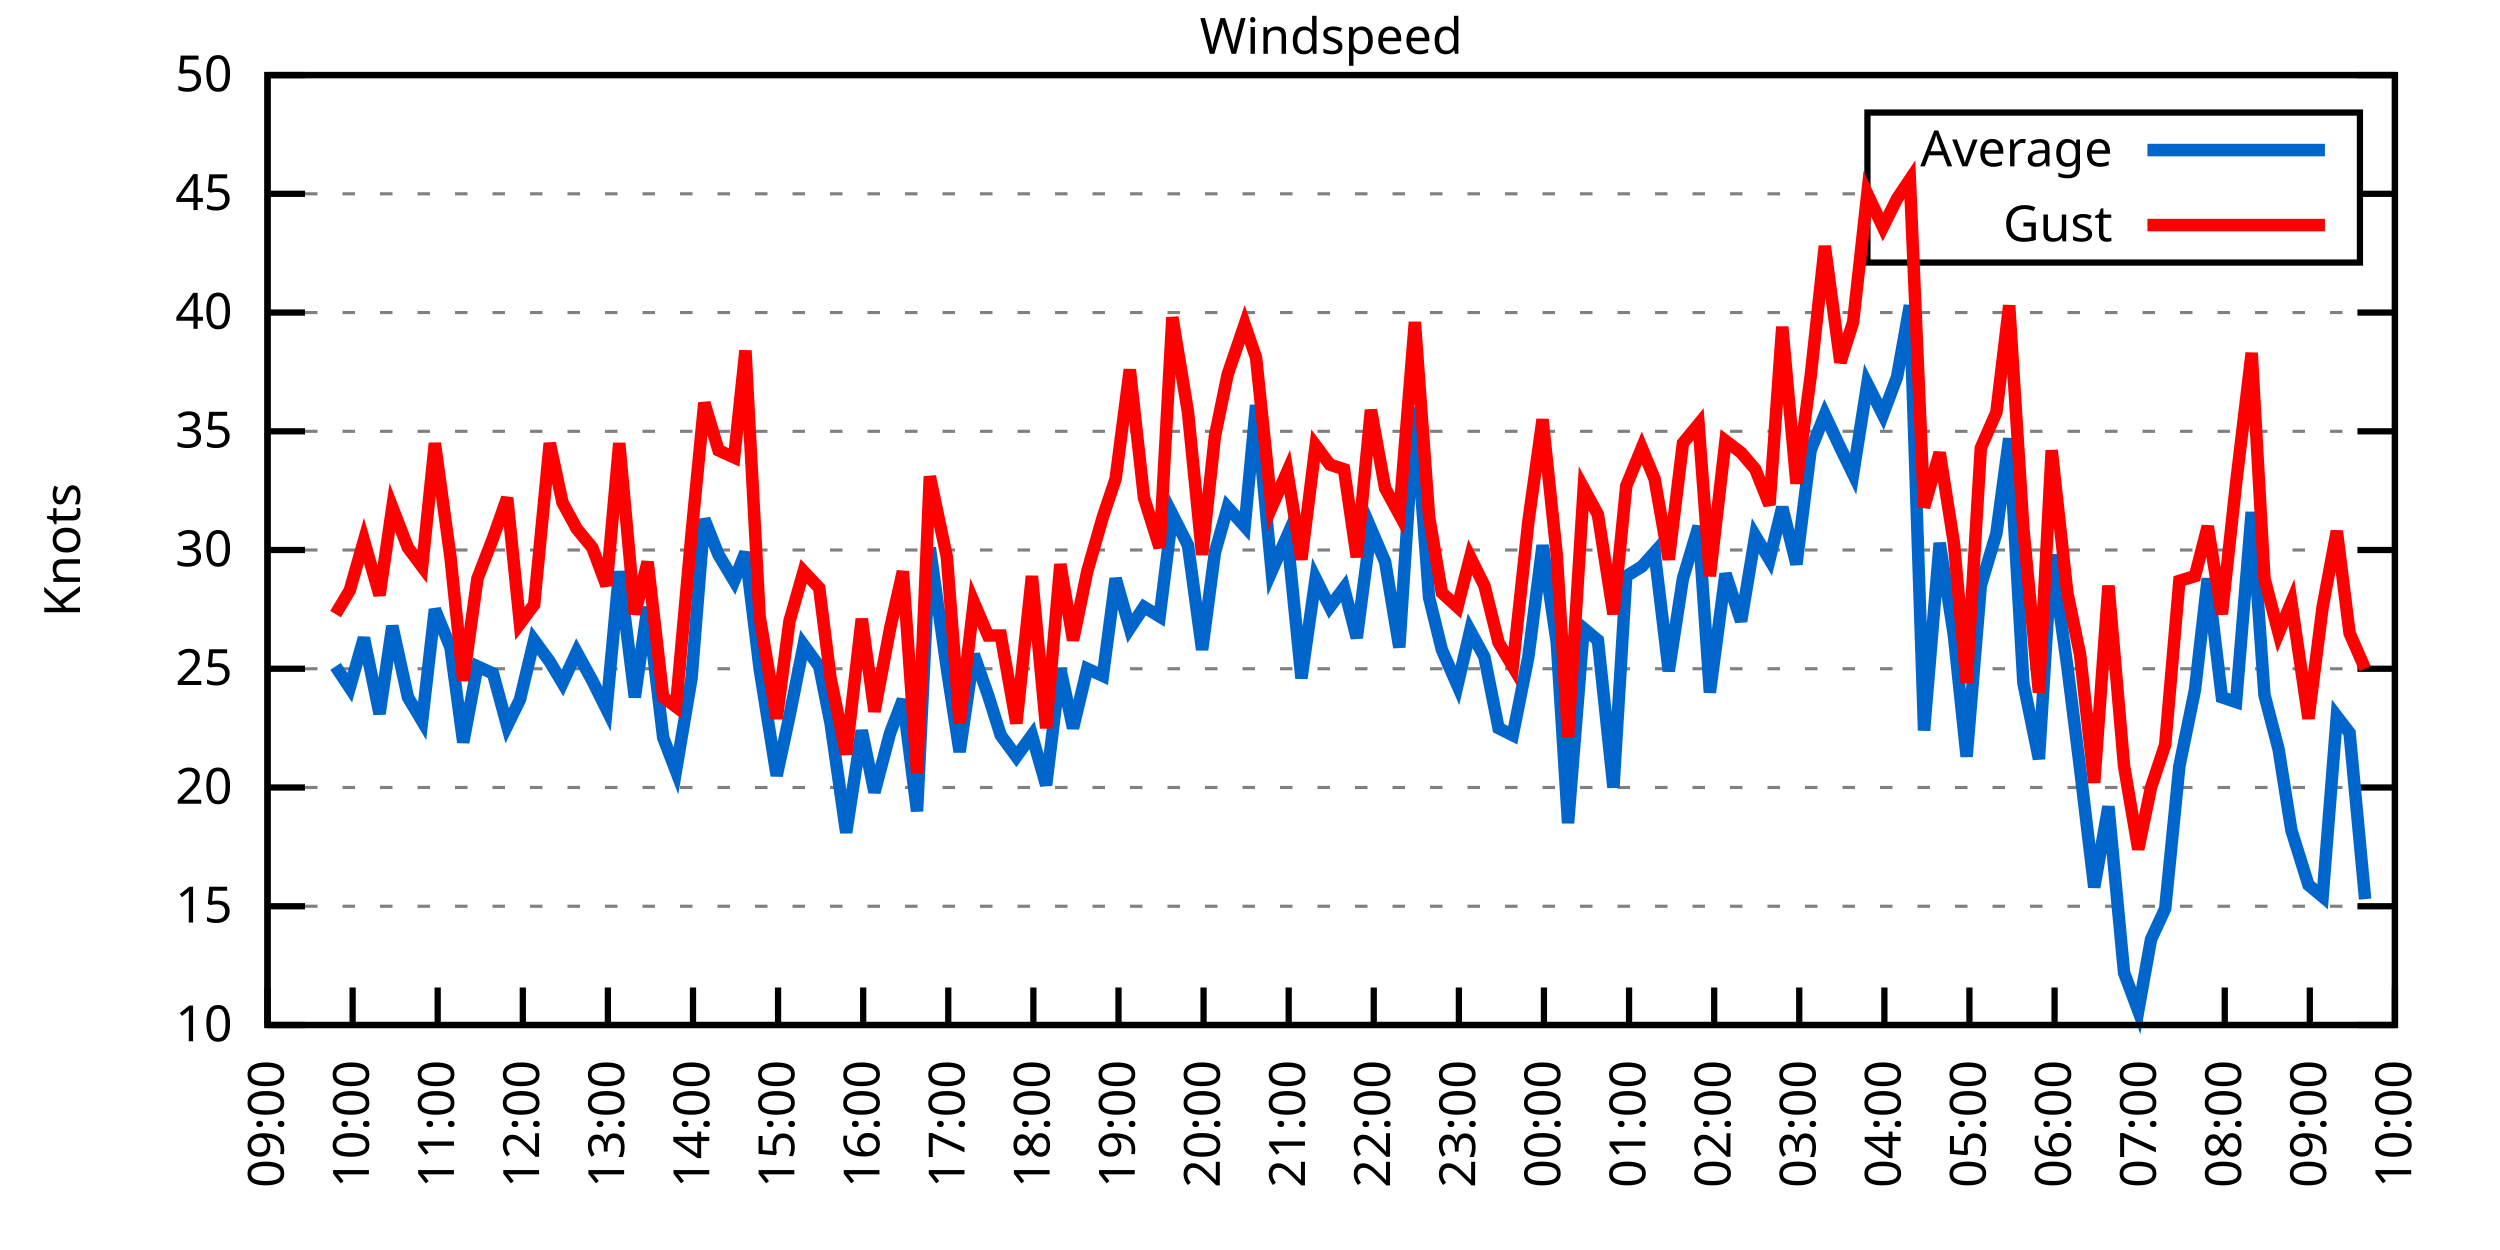
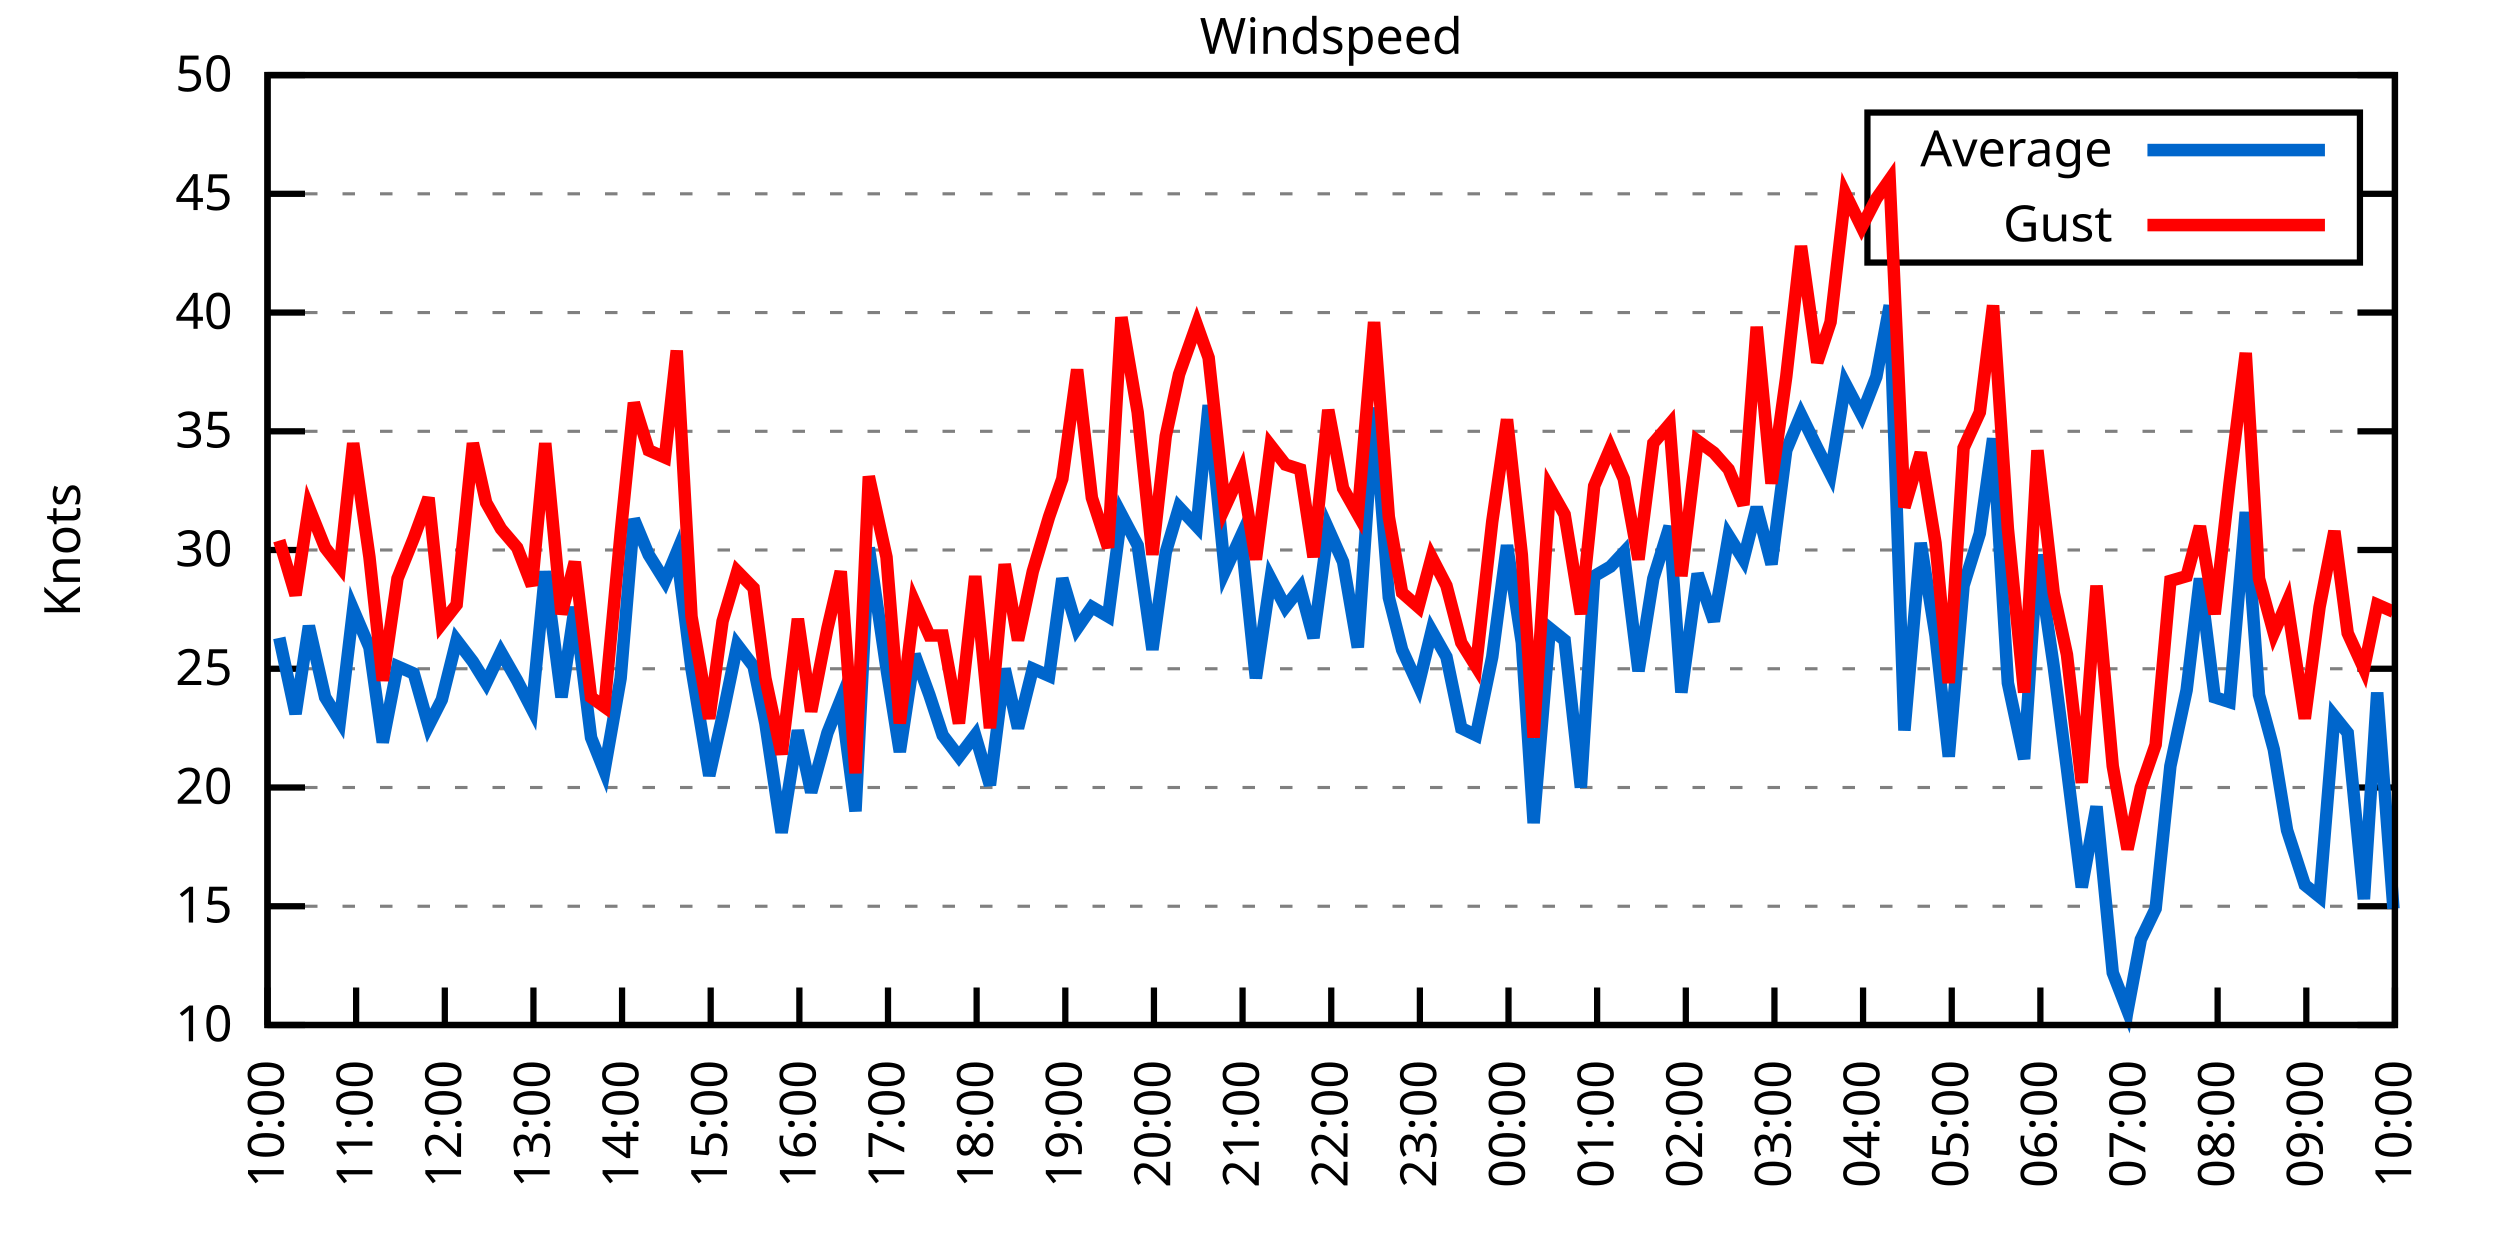
<svg xmlns="http://www.w3.org/2000/svg" xmlns:xlink="http://www.w3.org/1999/xlink" width="400" height="200" viewBox="0 0 400 200">
  <g id="gnuplot_canvas">
    <rect x="0" y="0" width="400" height="200" fill="none" />
    <defs>
      <circle id="gpDot" r="0.5" stroke-width="0.5" stroke="currentColor" />
      <path id="gpPt0" stroke-width="0.333" stroke="currentColor" d="M-1,0 h2 M0,-1 v2" />
      <path id="gpPt1" stroke-width="0.333" stroke="currentColor" d="M-1,-1 L1,1 M1,-1 L-1,1" />
      <path id="gpPt2" stroke-width="0.333" stroke="currentColor" d="M-1,0 L1,0 M0,-1 L0,1 M-1,-1 L1,1 M-1,1 L1,-1" />
      <rect id="gpPt3" stroke-width="0.333" stroke="currentColor" x="-1" y="-1" width="2" height="2" />
      <rect id="gpPt4" stroke-width="0.333" stroke="currentColor" fill="currentColor" x="-1" y="-1" width="2" height="2" />
      <circle id="gpPt5" stroke-width="0.333" stroke="currentColor" cx="0" cy="0" r="1" />
      <use xlink:href="#gpPt5" id="gpPt6" fill="currentColor" stroke="none" />
      <path id="gpPt7" stroke-width="0.333" stroke="currentColor" d="M0,-1.33 L-1.33,0.67 L1.33,0.67 z" />
      <use xlink:href="#gpPt7" id="gpPt8" fill="currentColor" stroke="none" />
      <use xlink:href="#gpPt7" id="gpPt9" stroke="currentColor" transform="rotate(180)" />
      <use xlink:href="#gpPt9" id="gpPt10" fill="currentColor" stroke="none" />
      <use xlink:href="#gpPt3" id="gpPt11" stroke="currentColor" transform="rotate(45)" />
      <use xlink:href="#gpPt11" id="gpPt12" fill="currentColor" stroke="none" />
      <path id="gpPt13" stroke-width="0.333" stroke="currentColor" d="M0,1.330 L1.265,0.411 L0.782,-1.067 L-0.782,-1.076 L-1.265,0.411 z" />
      <use xlink:href="#gpPt13" id="gpPt14" fill="currentColor" stroke="none" />
      <filter id="textbox" filterUnits="objectBoundingBox" x="0" y="0" height="1" width="1">
        <feFlood flood-color="white" flood-opacity="1" result="bgnd" />
        <feComposite in="SourceGraphic" in2="bgnd" operator="atop" />
      </filter>
      <filter id="greybox" filterUnits="objectBoundingBox" x="0" y="0" height="1" width="1">
        <feFlood flood-color="lightgrey" flood-opacity="1" result="grey" />
        <feComposite in="SourceGraphic" in2="grey" operator="atop" />
      </filter>
    </defs>
    <g fill="none" color="white" stroke="currentColor" stroke-width="1.00" stroke-linecap="butt" stroke-linejoin="miter">
</g>
    <g fill="none" color="black" stroke="currentColor" stroke-width="1.00" stroke-linecap="butt" stroke-linejoin="miter">
      <g stroke="none" shape-rendering="crispEdges">
        <polygon fill="rgb(255, 255, 255)" points="42.80,164.00 383.18,164.00 383.18,12.02 42.80,12.02 " />
      </g>
    </g>
    <g fill="none" color="black" stroke="currentColor" stroke-width="1.00" stroke-linecap="butt" stroke-linejoin="miter">
</g>
    <g fill="none" color="black" stroke="black" stroke-width="0.50" stroke-linecap="butt" stroke-linejoin="miter">
</g>
    <g fill="none" color="gray" stroke="currentColor" stroke-width="0.50" stroke-linecap="butt" stroke-linejoin="miter">
      <path stroke="gray" stroke-dasharray="2,4" class="gridline" d="M42.80,164.00 L383.19,164.00  " />
    </g>
    <g fill="none" color="gray" stroke="gray" stroke-width="1.00" stroke-linecap="butt" stroke-linejoin="miter">
</g>
    <g fill="none" color="black" stroke="currentColor" stroke-width="1.00" stroke-linecap="butt" stroke-linejoin="miter">
      <path stroke="black" d="M42.80,164.00 L48.80,164.00 M383.19,164.00 L377.19,164.00  " />
      <g transform="translate(37.20,166.60)" stroke="none" fill="black" font-family="Sans" font-size="8.00" text-anchor="end">
        <text>
          <tspan font-family="Sans"> 10</tspan>
        </text>
      </g>
    </g>
    <g fill="none" color="black" stroke="currentColor" stroke-width="1.00" stroke-linecap="butt" stroke-linejoin="miter">
</g>
    <g fill="none" color="black" stroke="black" stroke-width="0.50" stroke-linecap="butt" stroke-linejoin="miter">
</g>
    <g fill="none" color="gray" stroke="currentColor" stroke-width="0.50" stroke-linecap="butt" stroke-linejoin="miter">
      <path stroke="gray" stroke-dasharray="2,4" class="gridline" d="M42.80,145.00 L383.19,145.00  " />
    </g>
    <g fill="none" color="gray" stroke="gray" stroke-width="1.00" stroke-linecap="butt" stroke-linejoin="miter">
</g>
    <g fill="none" color="black" stroke="currentColor" stroke-width="1.00" stroke-linecap="butt" stroke-linejoin="miter">
      <path stroke="black" d="M42.80,145.00 L48.80,145.00 M383.19,145.00 L377.19,145.00  " />
      <g transform="translate(37.20,147.60)" stroke="none" fill="black" font-family="Sans" font-size="8.00" text-anchor="end">
        <text>
          <tspan font-family="Sans"> 15</tspan>
        </text>
      </g>
    </g>
    <g fill="none" color="black" stroke="currentColor" stroke-width="1.00" stroke-linecap="butt" stroke-linejoin="miter">
</g>
    <g fill="none" color="black" stroke="black" stroke-width="0.50" stroke-linecap="butt" stroke-linejoin="miter">
</g>
    <g fill="none" color="gray" stroke="currentColor" stroke-width="0.50" stroke-linecap="butt" stroke-linejoin="miter">
      <path stroke="gray" stroke-dasharray="2,4" class="gridline" d="M42.80,126.00 L383.19,126.00  " />
    </g>
    <g fill="none" color="gray" stroke="gray" stroke-width="1.00" stroke-linecap="butt" stroke-linejoin="miter">
</g>
    <g fill="none" color="black" stroke="currentColor" stroke-width="1.00" stroke-linecap="butt" stroke-linejoin="miter">
      <path stroke="black" d="M42.80,126.00 L48.80,126.00 M383.19,126.00 L377.19,126.00  " />
      <g transform="translate(37.20,128.60)" stroke="none" fill="black" font-family="Sans" font-size="8.00" text-anchor="end">
        <text>
          <tspan font-family="Sans"> 20</tspan>
        </text>
      </g>
    </g>
    <g fill="none" color="black" stroke="currentColor" stroke-width="1.00" stroke-linecap="butt" stroke-linejoin="miter">
</g>
    <g fill="none" color="black" stroke="black" stroke-width="0.50" stroke-linecap="butt" stroke-linejoin="miter">
</g>
    <g fill="none" color="gray" stroke="currentColor" stroke-width="0.50" stroke-linecap="butt" stroke-linejoin="miter">
      <path stroke="gray" stroke-dasharray="2,4" class="gridline" d="M42.80,107.00 L383.19,107.00  " />
    </g>
    <g fill="none" color="gray" stroke="gray" stroke-width="1.00" stroke-linecap="butt" stroke-linejoin="miter">
</g>
    <g fill="none" color="black" stroke="currentColor" stroke-width="1.00" stroke-linecap="butt" stroke-linejoin="miter">
      <path stroke="black" d="M42.80,107.00 L48.80,107.00 M383.19,107.00 L377.19,107.00  " />
      <g transform="translate(37.20,109.60)" stroke="none" fill="black" font-family="Sans" font-size="8.00" text-anchor="end">
        <text>
          <tspan font-family="Sans"> 25</tspan>
        </text>
      </g>
    </g>
    <g fill="none" color="black" stroke="currentColor" stroke-width="1.00" stroke-linecap="butt" stroke-linejoin="miter">
</g>
    <g fill="none" color="black" stroke="black" stroke-width="0.50" stroke-linecap="butt" stroke-linejoin="miter">
</g>
    <g fill="none" color="gray" stroke="currentColor" stroke-width="0.50" stroke-linecap="butt" stroke-linejoin="miter">
      <path stroke="gray" stroke-dasharray="2,4" class="gridline" d="M42.80,88.00 L383.19,88.00  " />
    </g>
    <g fill="none" color="gray" stroke="gray" stroke-width="1.00" stroke-linecap="butt" stroke-linejoin="miter">
</g>
    <g fill="none" color="black" stroke="currentColor" stroke-width="1.00" stroke-linecap="butt" stroke-linejoin="miter">
      <path stroke="black" d="M42.80,88.00 L48.80,88.00 M383.19,88.00 L377.19,88.00  " />
      <g transform="translate(37.20,90.60)" stroke="none" fill="black" font-family="Sans" font-size="8.00" text-anchor="end">
        <text>
          <tspan font-family="Sans"> 30</tspan>
        </text>
      </g>
    </g>
    <g fill="none" color="black" stroke="currentColor" stroke-width="1.00" stroke-linecap="butt" stroke-linejoin="miter">
</g>
    <g fill="none" color="black" stroke="black" stroke-width="0.50" stroke-linecap="butt" stroke-linejoin="miter">
</g>
    <g fill="none" color="gray" stroke="currentColor" stroke-width="0.50" stroke-linecap="butt" stroke-linejoin="miter">
      <path stroke="gray" stroke-dasharray="2,4" class="gridline" d="M42.80,69.01 L383.19,69.01  " />
    </g>
    <g fill="none" color="gray" stroke="gray" stroke-width="1.00" stroke-linecap="butt" stroke-linejoin="miter">
</g>
    <g fill="none" color="black" stroke="currentColor" stroke-width="1.00" stroke-linecap="butt" stroke-linejoin="miter">
      <path stroke="black" d="M42.80,69.01 L48.80,69.01 M383.19,69.01 L377.19,69.01  " />
      <g transform="translate(37.20,71.61)" stroke="none" fill="black" font-family="Sans" font-size="8.00" text-anchor="end">
        <text>
          <tspan font-family="Sans"> 35</tspan>
        </text>
      </g>
    </g>
    <g fill="none" color="black" stroke="currentColor" stroke-width="1.00" stroke-linecap="butt" stroke-linejoin="miter">
</g>
    <g fill="none" color="black" stroke="black" stroke-width="0.50" stroke-linecap="butt" stroke-linejoin="miter">
</g>
    <g fill="none" color="gray" stroke="currentColor" stroke-width="0.50" stroke-linecap="butt" stroke-linejoin="miter">
      <path stroke="gray" stroke-dasharray="2,4" class="gridline" d="M42.80,50.01 L383.19,50.01  " />
    </g>
    <g fill="none" color="gray" stroke="gray" stroke-width="1.00" stroke-linecap="butt" stroke-linejoin="miter">
</g>
    <g fill="none" color="black" stroke="currentColor" stroke-width="1.00" stroke-linecap="butt" stroke-linejoin="miter">
      <path stroke="black" d="M42.80,50.01 L48.80,50.01 M383.19,50.01 L377.19,50.01  " />
      <g transform="translate(37.20,52.61)" stroke="none" fill="black" font-family="Sans" font-size="8.00" text-anchor="end">
        <text>
          <tspan font-family="Sans"> 40</tspan>
        </text>
      </g>
    </g>
    <g fill="none" color="black" stroke="currentColor" stroke-width="1.00" stroke-linecap="butt" stroke-linejoin="miter">
</g>
    <g fill="none" color="black" stroke="black" stroke-width="0.50" stroke-linecap="butt" stroke-linejoin="miter">
</g>
    <g fill="none" color="gray" stroke="currentColor" stroke-width="0.50" stroke-linecap="butt" stroke-linejoin="miter">
      <path stroke="gray" stroke-dasharray="2,4" class="gridline" d="M42.80,31.01 L298.79,31.01 M377.59,31.01 L383.19,31.01  " />
    </g>
    <g fill="none" color="gray" stroke="gray" stroke-width="1.00" stroke-linecap="butt" stroke-linejoin="miter">
</g>
    <g fill="none" color="black" stroke="currentColor" stroke-width="1.00" stroke-linecap="butt" stroke-linejoin="miter">
      <path stroke="black" d="M42.80,31.01 L48.80,31.01 M383.19,31.01 L377.19,31.01  " />
      <g transform="translate(37.20,33.61)" stroke="none" fill="black" font-family="Sans" font-size="8.00" text-anchor="end">
        <text>
          <tspan font-family="Sans"> 45</tspan>
        </text>
      </g>
    </g>
    <g fill="none" color="black" stroke="currentColor" stroke-width="1.00" stroke-linecap="butt" stroke-linejoin="miter">
</g>
    <g fill="none" color="black" stroke="black" stroke-width="0.50" stroke-linecap="butt" stroke-linejoin="miter">
</g>
    <g fill="none" color="gray" stroke="currentColor" stroke-width="0.50" stroke-linecap="butt" stroke-linejoin="miter">
      <path stroke="gray" stroke-dasharray="2,4" class="gridline" d="M42.80,12.01 L383.19,12.01  " />
    </g>
    <g fill="none" color="gray" stroke="gray" stroke-width="1.00" stroke-linecap="butt" stroke-linejoin="miter">
</g>
    <g fill="none" color="black" stroke="currentColor" stroke-width="1.00" stroke-linecap="butt" stroke-linejoin="miter">
      <path stroke="black" d="M42.80,12.01 L48.80,12.01 M383.19,12.01 L377.19,12.01  " />
      <g transform="translate(37.20,14.61)" stroke="none" fill="black" font-family="Sans" font-size="8.00" text-anchor="end">
        <text>
          <tspan font-family="Sans"> 50</tspan>
        </text>
      </g>
    </g>
    <g fill="none" color="black" stroke="currentColor" stroke-width="1.00" stroke-linecap="butt" stroke-linejoin="miter">
      <path stroke="black" d="M42.80,164.00 L42.80,158.00  " />
      <g transform="translate(45.40,169.60) rotate(270.00)" stroke="none" fill="black" font-family="Sans" font-size="8.00" text-anchor="end">
        <text>
-           <tspan font-family="Sans">09:00</tspan>
-         </text>
-       </g>
-     </g>
-     <g fill="none" color="black" stroke="currentColor" stroke-width="1.00" stroke-linecap="butt" stroke-linejoin="miter">
-       <path stroke="black" d="M56.42,164.00 L56.42,158.00  " />
-       <g transform="translate(59.02,169.60) rotate(270.00)" stroke="none" fill="black" font-family="Sans" font-size="8.00" text-anchor="end">
-         <text>
          <tspan font-family="Sans">10:00</tspan>
        </text>
      </g>
    </g>
    <g fill="none" color="black" stroke="currentColor" stroke-width="1.00" stroke-linecap="butt" stroke-linejoin="miter">
-       <path stroke="black" d="M70.03,164.00 L70.03,158.00  " />
-       <g transform="translate(72.63,169.60) rotate(270.00)" stroke="none" fill="black" font-family="Sans" font-size="8.00" text-anchor="end">
+       <path stroke="black" d="M56.98,164.00 L56.98,158.00  " />
+       <g transform="translate(59.58,169.60) rotate(270.00)" stroke="none" fill="black" font-family="Sans" font-size="8.00" text-anchor="end">
        <text>
          <tspan font-family="Sans">11:00</tspan>
        </text>
      </g>
    </g>
    <g fill="none" color="black" stroke="currentColor" stroke-width="1.00" stroke-linecap="butt" stroke-linejoin="miter">
-       <path stroke="black" d="M83.65,164.00 L83.65,158.00  " />
-       <g transform="translate(86.25,169.60) rotate(270.00)" stroke="none" fill="black" font-family="Sans" font-size="8.00" text-anchor="end">
+       <path stroke="black" d="M71.17,164.00 L71.17,158.00  " />
+       <g transform="translate(73.77,169.60) rotate(270.00)" stroke="none" fill="black" font-family="Sans" font-size="8.00" text-anchor="end">
        <text>
          <tspan font-family="Sans">12:00</tspan>
        </text>
      </g>
    </g>
    <g fill="none" color="black" stroke="currentColor" stroke-width="1.00" stroke-linecap="butt" stroke-linejoin="miter">
-       <path stroke="black" d="M97.26,164.00 L97.26,158.00  " />
-       <g transform="translate(99.86,169.60) rotate(270.00)" stroke="none" fill="black" font-family="Sans" font-size="8.00" text-anchor="end">
+       <path stroke="black" d="M85.35,164.00 L85.35,158.00  " />
+       <g transform="translate(87.95,169.60) rotate(270.00)" stroke="none" fill="black" font-family="Sans" font-size="8.00" text-anchor="end">
        <text>
          <tspan font-family="Sans">13:00</tspan>
        </text>
      </g>
    </g>
    <g fill="none" color="black" stroke="currentColor" stroke-width="1.00" stroke-linecap="butt" stroke-linejoin="miter">
-       <path stroke="black" d="M110.88,164.00 L110.88,158.00  " />
-       <g transform="translate(113.48,169.60) rotate(270.00)" stroke="none" fill="black" font-family="Sans" font-size="8.00" text-anchor="end">
+       <path stroke="black" d="M99.53,164.00 L99.53,158.00  " />
+       <g transform="translate(102.13,169.60) rotate(270.00)" stroke="none" fill="black" font-family="Sans" font-size="8.00" text-anchor="end">
        <text>
          <tspan font-family="Sans">14:00</tspan>
        </text>
      </g>
    </g>
    <g fill="none" color="black" stroke="currentColor" stroke-width="1.00" stroke-linecap="butt" stroke-linejoin="miter">
-       <path stroke="black" d="M124.49,164.00 L124.49,158.00  " />
-       <g transform="translate(127.09,169.60) rotate(270.00)" stroke="none" fill="black" font-family="Sans" font-size="8.00" text-anchor="end">
+       <path stroke="black" d="M113.71,164.00 L113.71,158.00  " />
+       <g transform="translate(116.31,169.60) rotate(270.00)" stroke="none" fill="black" font-family="Sans" font-size="8.00" text-anchor="end">
        <text>
          <tspan font-family="Sans">15:00</tspan>
        </text>
      </g>
    </g>
    <g fill="none" color="black" stroke="currentColor" stroke-width="1.00" stroke-linecap="butt" stroke-linejoin="miter">
-       <path stroke="black" d="M138.11,164.00 L138.11,158.00  " />
-       <g transform="translate(140.71,169.60) rotate(270.00)" stroke="none" fill="black" font-family="Sans" font-size="8.00" text-anchor="end">
+       <path stroke="black" d="M127.90,164.00 L127.90,158.00  " />
+       <g transform="translate(130.50,169.60) rotate(270.00)" stroke="none" fill="black" font-family="Sans" font-size="8.00" text-anchor="end">
        <text>
          <tspan font-family="Sans">16:00</tspan>
        </text>
      </g>
    </g>
    <g fill="none" color="black" stroke="currentColor" stroke-width="1.00" stroke-linecap="butt" stroke-linejoin="miter">
-       <path stroke="black" d="M151.72,164.00 L151.72,158.00  " />
-       <g transform="translate(154.32,169.60) rotate(270.00)" stroke="none" fill="black" font-family="Sans" font-size="8.00" text-anchor="end">
+       <path stroke="black" d="M142.08,164.00 L142.08,158.00  " />
+       <g transform="translate(144.68,169.60) rotate(270.00)" stroke="none" fill="black" font-family="Sans" font-size="8.00" text-anchor="end">
        <text>
          <tspan font-family="Sans">17:00</tspan>
        </text>
      </g>
    </g>
    <g fill="none" color="black" stroke="currentColor" stroke-width="1.00" stroke-linecap="butt" stroke-linejoin="miter">
-       <path stroke="black" d="M165.34,164.00 L165.34,158.00  " />
-       <g transform="translate(167.94,169.60) rotate(270.00)" stroke="none" fill="black" font-family="Sans" font-size="8.00" text-anchor="end">
+       <path stroke="black" d="M156.26,164.00 L156.26,158.00  " />
+       <g transform="translate(158.86,169.60) rotate(270.00)" stroke="none" fill="black" font-family="Sans" font-size="8.00" text-anchor="end">
        <text>
          <tspan font-family="Sans">18:00</tspan>
        </text>
      </g>
    </g>
    <g fill="none" color="black" stroke="currentColor" stroke-width="1.00" stroke-linecap="butt" stroke-linejoin="miter">
-       <path stroke="black" d="M178.96,164.00 L178.96,158.00  " />
-       <g transform="translate(181.56,169.60) rotate(270.00)" stroke="none" fill="black" font-family="Sans" font-size="8.00" text-anchor="end">
+       <path stroke="black" d="M170.45,164.00 L170.45,158.00  " />
+       <g transform="translate(173.05,169.60) rotate(270.00)" stroke="none" fill="black" font-family="Sans" font-size="8.00" text-anchor="end">
        <text>
          <tspan font-family="Sans">19:00</tspan>
        </text>
      </g>
    </g>
    <g fill="none" color="black" stroke="currentColor" stroke-width="1.00" stroke-linecap="butt" stroke-linejoin="miter">
-       <path stroke="black" d="M192.57,164.00 L192.57,158.00  " />
-       <g transform="translate(195.17,169.60) rotate(270.00)" stroke="none" fill="black" font-family="Sans" font-size="8.00" text-anchor="end">
+       <path stroke="black" d="M184.63,164.00 L184.63,158.00  " />
+       <g transform="translate(187.23,169.60) rotate(270.00)" stroke="none" fill="black" font-family="Sans" font-size="8.00" text-anchor="end">
        <text>
          <tspan font-family="Sans">20:00</tspan>
        </text>
      </g>
    </g>
    <g fill="none" color="black" stroke="currentColor" stroke-width="1.00" stroke-linecap="butt" stroke-linejoin="miter">
-       <path stroke="black" d="M206.19,164.00 L206.19,158.00  " />
-       <g transform="translate(208.79,169.60) rotate(270.00)" stroke="none" fill="black" font-family="Sans" font-size="8.00" text-anchor="end">
+       <path stroke="black" d="M198.81,164.00 L198.81,158.00  " />
+       <g transform="translate(201.41,169.60) rotate(270.00)" stroke="none" fill="black" font-family="Sans" font-size="8.00" text-anchor="end">
        <text>
          <tspan font-family="Sans">21:00</tspan>
        </text>
      </g>
    </g>
    <g fill="none" color="black" stroke="currentColor" stroke-width="1.00" stroke-linecap="butt" stroke-linejoin="miter">
-       <path stroke="black" d="M219.80,164.00 L219.80,158.00  " />
-       <g transform="translate(222.40,169.60) rotate(270.00)" stroke="none" fill="black" font-family="Sans" font-size="8.00" text-anchor="end">
+       <path stroke="black" d="M213.00,164.00 L213.00,158.00  " />
+       <g transform="translate(215.60,169.60) rotate(270.00)" stroke="none" fill="black" font-family="Sans" font-size="8.00" text-anchor="end">
        <text>
          <tspan font-family="Sans">22:00</tspan>
        </text>
      </g>
    </g>
    <g fill="none" color="black" stroke="currentColor" stroke-width="1.00" stroke-linecap="butt" stroke-linejoin="miter">
-       <path stroke="black" d="M233.42,164.00 L233.42,158.00  " />
-       <g transform="translate(236.02,169.60) rotate(270.00)" stroke="none" fill="black" font-family="Sans" font-size="8.00" text-anchor="end">
+       <path stroke="black" d="M227.18,164.00 L227.18,158.00  " />
+       <g transform="translate(229.78,169.60) rotate(270.00)" stroke="none" fill="black" font-family="Sans" font-size="8.00" text-anchor="end">
        <text>
          <tspan font-family="Sans">23:00</tspan>
        </text>
      </g>
    </g>
    <g fill="none" color="black" stroke="currentColor" stroke-width="1.00" stroke-linecap="butt" stroke-linejoin="miter">
-       <path stroke="black" d="M247.03,164.00 L247.03,158.00  " />
-       <g transform="translate(249.63,169.60) rotate(270.00)" stroke="none" fill="black" font-family="Sans" font-size="8.00" text-anchor="end">
+       <path stroke="black" d="M241.36,164.00 L241.36,158.00  " />
+       <g transform="translate(243.96,169.60) rotate(270.00)" stroke="none" fill="black" font-family="Sans" font-size="8.00" text-anchor="end">
        <text>
          <tspan font-family="Sans">00:00</tspan>
        </text>
      </g>
    </g>
    <g fill="none" color="black" stroke="currentColor" stroke-width="1.00" stroke-linecap="butt" stroke-linejoin="miter">
-       <path stroke="black" d="M260.65,164.00 L260.65,158.00  " />
-       <g transform="translate(263.25,169.60) rotate(270.00)" stroke="none" fill="black" font-family="Sans" font-size="8.00" text-anchor="end">
+       <path stroke="black" d="M255.54,164.00 L255.54,158.00  " />
+       <g transform="translate(258.14,169.60) rotate(270.00)" stroke="none" fill="black" font-family="Sans" font-size="8.00" text-anchor="end">
        <text>
          <tspan font-family="Sans">01:00</tspan>
        </text>
      </g>
    </g>
    <g fill="none" color="black" stroke="currentColor" stroke-width="1.00" stroke-linecap="butt" stroke-linejoin="miter">
-       <path stroke="black" d="M274.27,164.00 L274.27,158.00  " />
-       <g transform="translate(276.87,169.60) rotate(270.00)" stroke="none" fill="black" font-family="Sans" font-size="8.00" text-anchor="end">
+       <path stroke="black" d="M269.73,164.00 L269.73,158.00  " />
+       <g transform="translate(272.33,169.60) rotate(270.00)" stroke="none" fill="black" font-family="Sans" font-size="8.00" text-anchor="end">
        <text>
          <tspan font-family="Sans">02:00</tspan>
        </text>
      </g>
    </g>
    <g fill="none" color="black" stroke="currentColor" stroke-width="1.00" stroke-linecap="butt" stroke-linejoin="miter">
-       <path stroke="black" d="M287.88,164.00 L287.88,158.00  " />
-       <g transform="translate(290.48,169.60) rotate(270.00)" stroke="none" fill="black" font-family="Sans" font-size="8.00" text-anchor="end">
+       <path stroke="black" d="M283.91,164.00 L283.91,158.00  " />
+       <g transform="translate(286.51,169.60) rotate(270.00)" stroke="none" fill="black" font-family="Sans" font-size="8.00" text-anchor="end">
        <text>
          <tspan font-family="Sans">03:00</tspan>
        </text>
      </g>
    </g>
    <g fill="none" color="black" stroke="currentColor" stroke-width="1.00" stroke-linecap="butt" stroke-linejoin="miter">
-       <path stroke="black" d="M301.50,164.00 L301.50,158.00  " />
-       <g transform="translate(304.10,169.60) rotate(270.00)" stroke="none" fill="black" font-family="Sans" font-size="8.00" text-anchor="end">
+       <path stroke="black" d="M298.09,164.00 L298.09,158.00  " />
+       <g transform="translate(300.69,169.60) rotate(270.00)" stroke="none" fill="black" font-family="Sans" font-size="8.00" text-anchor="end">
        <text>
          <tspan font-family="Sans">04:00</tspan>
        </text>
      </g>
    </g>
    <g fill="none" color="black" stroke="currentColor" stroke-width="1.00" stroke-linecap="butt" stroke-linejoin="miter">
-       <path stroke="black" d="M315.11,164.00 L315.11,158.00  " />
-       <g transform="translate(317.71,169.60) rotate(270.00)" stroke="none" fill="black" font-family="Sans" font-size="8.00" text-anchor="end">
+       <path stroke="black" d="M312.28,164.00 L312.28,158.00  " />
+       <g transform="translate(314.88,169.60) rotate(270.00)" stroke="none" fill="black" font-family="Sans" font-size="8.00" text-anchor="end">
        <text>
          <tspan font-family="Sans">05:00</tspan>
        </text>
      </g>
    </g>
    <g fill="none" color="black" stroke="currentColor" stroke-width="1.00" stroke-linecap="butt" stroke-linejoin="miter">
-       <path stroke="black" d="M328.73,164.00 L328.73,158.00  " />
-       <g transform="translate(331.33,169.60) rotate(270.00)" stroke="none" fill="black" font-family="Sans" font-size="8.00" text-anchor="end">
+       <path stroke="black" d="M326.46,164.00 L326.46,158.00  " />
+       <g transform="translate(329.06,169.60) rotate(270.00)" stroke="none" fill="black" font-family="Sans" font-size="8.00" text-anchor="end">
        <text>
          <tspan font-family="Sans">06:00</tspan>
        </text>
      </g>
    </g>
    <g fill="none" color="black" stroke="currentColor" stroke-width="1.00" stroke-linecap="butt" stroke-linejoin="miter">
-       <path stroke="black" d="M342.34,164.00 L342.34,158.00  " />
-       <g transform="translate(344.94,169.60) rotate(270.00)" stroke="none" fill="black" font-family="Sans" font-size="8.00" text-anchor="end">
+       <path stroke="black" d="M340.64,164.00 L340.64,158.00  " />
+       <g transform="translate(343.24,169.60) rotate(270.00)" stroke="none" fill="black" font-family="Sans" font-size="8.00" text-anchor="end">
        <text>
          <tspan font-family="Sans">07:00</tspan>
        </text>
      </g>
    </g>
    <g fill="none" color="black" stroke="currentColor" stroke-width="1.00" stroke-linecap="butt" stroke-linejoin="miter">
-       <path stroke="black" d="M355.96,164.00 L355.96,158.00  " />
-       <g transform="translate(358.56,169.60) rotate(270.00)" stroke="none" fill="black" font-family="Sans" font-size="8.00" text-anchor="end">
+       <path stroke="black" d="M354.82,164.00 L354.82,158.00  " />
+       <g transform="translate(357.42,169.60) rotate(270.00)" stroke="none" fill="black" font-family="Sans" font-size="8.00" text-anchor="end">
        <text>
          <tspan font-family="Sans">08:00</tspan>
        </text>
      </g>
    </g>
    <g fill="none" color="black" stroke="currentColor" stroke-width="1.00" stroke-linecap="butt" stroke-linejoin="miter">
-       <path stroke="black" d="M369.57,164.00 L369.57,158.00  " />
-       <g transform="translate(372.17,169.60) rotate(270.00)" stroke="none" fill="black" font-family="Sans" font-size="8.00" text-anchor="end">
+       <path stroke="black" d="M369.01,164.00 L369.01,158.00  " />
+       <g transform="translate(371.61,169.60) rotate(270.00)" stroke="none" fill="black" font-family="Sans" font-size="8.00" text-anchor="end">
        <text>
          <tspan font-family="Sans">09:00</tspan>
        </text>
      </g>
    </g>
    <g fill="none" color="black" stroke="currentColor" stroke-width="1.00" stroke-linecap="butt" stroke-linejoin="miter">
      <path stroke="black" d="M383.19,164.00 L383.19,158.00  " />
      <g transform="translate(385.79,169.60) rotate(270.00)" stroke="none" fill="black" font-family="Sans" font-size="8.00" text-anchor="end">
        <text>
          <tspan font-family="Sans">10:00</tspan>
        </text>
      </g>
    </g>
    <g fill="none" color="black" stroke="currentColor" stroke-width="1.00" stroke-linecap="butt" stroke-linejoin="miter">
</g>
    <g fill="none" color="black" stroke="currentColor" stroke-width="1.00" stroke-linecap="butt" stroke-linejoin="miter">
      <path stroke="black" d="M42.80,12.01 L42.80,164.00 L383.19,164.00 L383.19,12.01 L42.80,12.01 Z  " />
    </g>
    <g fill="none" color="black" stroke="currentColor" stroke-width="1.00" stroke-linecap="butt" stroke-linejoin="miter">
</g>
    <g fill="none" color="black" stroke="currentColor" stroke-width="1.00" stroke-linecap="butt" stroke-linejoin="miter">
      <path stroke="black" d="M298.79,42.01 L298.79,18.01 L377.59,18.01 L377.59,42.01 L298.79,42.01 Z  " />
    </g>
    <g id="Windspeed_plot_1">
      <g fill="none" color="white" stroke="black" stroke-width="2.00" stroke-linecap="butt" stroke-linejoin="miter">
</g>
      <g fill="none" color="black" stroke="currentColor" stroke-width="2.00" stroke-linecap="butt" stroke-linejoin="miter">
        <g transform="translate(337.99,26.61)" stroke="none" fill="black" font-family="Sans" font-size="8.00" text-anchor="end">
          <text>
            <tspan font-family="Sans">Average</tspan>
          </text>
        </g>
      </g>
      <g fill="none" color="black" stroke="currentColor" stroke-width="2.00" stroke-linecap="butt" stroke-linejoin="miter">
-         <path stroke="rgb(  0, 102, 204)" d="M343.59,24.01 L371.99,24.01 M53.69,106.62 L55.96,110.04 L58.23,102.06 L60.73,114.22 L62.77,100.16 L65.27,111.56   L67.54,115.36 L69.58,97.50 L72.07,103.58 L74.12,118.78 L76.39,106.62 L78.88,107.76 L81.15,116.12 L83.19,111.94   L85.46,102.44 L87.96,105.86 L90.00,109.28 L92.27,104.34 L94.77,108.90 L97.04,113.46 L99.08,91.42 L101.57,111.56   L103.62,97.12 L106.11,118.02 L108.15,123.34 L110.65,108.52 L112.69,83.07 L114.96,88.76 L117.46,92.94 L119.27,88.38   L121.54,107.00 L124.27,124.10 L126.31,114.60 L128.58,103.20 L131.07,106.62 L132.89,115.74 L135.39,133.22 L137.88,116.88   L139.92,126.76 L142.42,117.26 L144.46,111.94 L146.73,129.80 L148.77,87.63 L151.50,107.00 L153.54,120.30 L155.81,104.72   L158.08,111.18 L160.12,117.64 L162.62,121.06 L165.11,117.64 L167.38,125.62 L169.65,107.00 L171.69,116.50 L173.96,107.00   L176.46,108.14 L178.50,92.56 L180.77,100.54 L183.04,97.12 L185.54,98.64 L187.58,82.31 L190.08,87.25 L192.34,103.96   L194.39,88.38 L196.43,81.17 L199.15,84.21 L200.97,64.83 L203.46,91.42 L205.96,85.73 L208.23,108.52 L210.50,92.56   L212.77,97.12 L215.04,94.08 L217.08,102.06 L219.35,84.59 L221.62,89.90 L223.89,103.58 L226.38,65.21 L228.65,95.60   L230.70,103.96 L233.19,109.66 L235.23,100.92 L237.50,105.10 L239.77,116.50 L242.04,117.64 L244.54,105.10 L246.81,87.25   L249.08,102.82 L250.89,131.70 L253.39,100.54 L255.66,102.44 L258.15,126.00 L260.20,92.18 L262.69,90.66 L264.73,88.38   L267.00,107.38 L269.27,92.56 L271.77,84.21 L273.58,110.80 L276.08,91.80 L278.58,99.40 L280.85,85.73 L283.12,89.52   L285.16,81.17 L287.43,90.28 L289.70,72.05 L291.97,66.35 L294.46,71.67 L296.50,75.85 L298.77,61.41 L301.27,66.35   L303.54,60.27 L305.58,48.87 L307.85,116.88 L310.35,86.87 L312.62,101.68 L314.66,121.06 L316.93,93.70 L319.42,85.35   L321.47,70.15 L323.74,109.28 L326.23,121.44 L328.27,88.76 L330.77,106.62 L332.81,122.96 L335.08,141.96 L337.35,129.04   L339.85,155.64 L342.12,161.72 L344.16,150.32 L346.43,145.38 L348.70,122.58 L351.19,110.42 L353.24,92.56 L355.50,111.56   L357.77,112.32 L360.27,81.93 L362.31,111.18 L364.58,119.92 L366.62,132.84 L369.35,141.58 L371.62,143.48 L373.89,114.60   L375.93,117.26 L378.42,143.86  " />
+         <path stroke="rgb(  0, 102, 204)" d="M343.59,24.01 L371.99,24.01 M44.69,102.06 L47.29,114.22 L49.42,100.16 L52.02,111.56 L54.38,115.36 L56.51,97.50   L59.11,103.58 L61.24,118.78 L63.60,106.62 L66.20,107.76 L68.57,116.12 L70.69,111.94 L73.06,102.44 L75.66,105.86   L77.78,109.28 L80.15,104.34 L82.75,108.90 L85.11,113.46 L87.24,91.42 L89.84,111.56 L91.97,97.12 L94.57,118.02   L96.70,123.34 L99.30,108.52 L101.42,83.07 L103.79,88.76 L106.39,92.94 L108.28,88.38 L110.64,107.00 L113.48,124.10   L115.61,114.60 L117.97,103.20 L120.57,106.62 L122.46,115.74 L125.06,133.22 L127.66,116.88 L129.79,126.76 L132.39,117.26   L134.52,111.94 L136.88,129.80 L139.01,87.63 L141.84,107.00 L143.97,120.30 L146.34,104.72 L148.70,111.18 L150.83,117.64   L153.43,121.06 L156.03,117.64 L158.39,125.62 L160.75,107.00 L162.88,116.50 L165.25,107.00 L167.85,108.14 L169.97,92.56   L172.34,100.54 L174.70,97.12 L177.30,98.64 L179.43,82.31 L182.03,87.25 L184.39,103.96 L186.52,88.38 L188.65,81.17   L191.48,84.21 L193.38,64.83 L195.98,91.42 L198.58,85.73 L200.94,108.52 L203.30,92.56 L205.67,97.12 L208.03,94.08   L210.16,102.06 L212.52,84.59 L214.89,89.90 L217.25,103.58 L219.85,65.21 L222.21,95.60 L224.34,103.96 L226.94,109.66   L229.07,100.92 L231.43,105.10 L233.80,116.50 L236.16,117.64 L238.76,105.10 L241.12,87.25 L243.49,102.82 L245.38,131.70   L247.98,100.54 L250.34,102.44 L252.94,126.00 L255.07,92.18 L257.67,90.66 L259.80,88.38 L262.16,107.38 L264.53,92.56   L267.13,84.21 L269.02,110.80 L271.62,91.80 L274.22,99.40 L276.58,85.73 L278.95,89.52 L281.07,81.17 L283.44,90.28   L285.80,72.05 L288.16,66.35 L290.76,71.67 L292.89,75.85 L295.26,61.41 L297.86,66.35 L300.22,60.27 L302.35,48.87   L304.71,116.88 L307.31,86.87 L309.68,101.68 L311.80,121.06 L314.17,93.70 L316.77,85.35 L318.89,70.15 L321.26,109.28   L323.86,121.44 L325.99,88.76 L328.59,106.62 L330.71,122.96 L333.08,141.96 L335.44,129.04 L338.04,155.64 L340.40,161.72   L342.53,150.32 L344.90,145.38 L347.26,122.58 L349.86,110.42 L351.99,92.56 L354.35,111.56 L356.72,112.32 L359.32,81.93   L361.44,111.18 L363.81,119.92 L365.93,132.84 L368.77,141.58 L371.13,143.48 L373.50,114.60 L375.63,117.26 L378.23,143.86   L380.35,110.80 L382.95,145.38  " />
      </g>
    </g>
    <g id="Windspeed_plot_2">
      <g fill="none" color="black" stroke="currentColor" stroke-width="2.00" stroke-linecap="butt" stroke-linejoin="miter">
        <g transform="translate(337.99,38.61)" stroke="none" fill="black" font-family="Sans" font-size="8.00" text-anchor="end">
          <text>
            <tspan font-family="Sans">Gust</tspan>
          </text>
        </g>
      </g>
      <g fill="none" color="black" stroke="currentColor" stroke-width="2.00" stroke-linecap="butt" stroke-linejoin="miter">
-         <path stroke="rgb(255,   0,   0)" d="M343.59,36.01 L371.99,36.01 M53.69,98.26 L55.96,94.46 L58.23,86.49 L60.73,95.22 L62.77,81.17 L65.27,87.63   L67.54,90.66 L69.58,70.91 L72.07,89.14 L74.12,108.90 L76.39,92.56 L78.88,86.11 L81.15,79.65 L83.19,99.78   L85.46,96.74 L87.96,70.91 L90.00,80.41 L92.27,84.59 L94.77,87.63 L97.04,93.70 L99.08,70.91 L101.57,98.26   L103.62,89.90 L106.11,111.56 L108.15,113.08 L110.65,85.35 L112.69,64.45 L114.96,72.05 L117.46,73.19 L119.27,56.09   L121.54,98.64 L124.27,114.98 L126.31,99.40 L128.58,91.42 L131.07,94.08 L132.89,108.52 L135.39,120.68 L137.88,99.02   L139.92,113.84 L142.42,100.54 L144.46,91.42 L146.73,123.72 L148.77,76.23 L151.50,89.14 L153.54,115.74 L155.81,96.36   L158.08,101.68 L160.12,101.68 L162.62,115.74 L165.11,92.18 L167.38,116.50 L169.65,90.28 L171.69,102.44 L173.96,91.42   L176.46,82.69 L178.50,76.61 L180.77,59.13 L183.04,79.65 L185.54,87.63 L187.58,50.77 L190.08,65.97 L192.34,88.76   L194.39,69.77 L196.43,59.89 L199.15,51.91 L200.97,57.23 L203.46,81.17 L205.96,75.47 L208.23,89.52 L210.50,71.29   L212.77,74.33 L215.04,75.09 L217.08,89.14 L219.35,65.59 L221.62,78.13 L223.89,82.31 L226.38,51.53 L228.65,82.69   L230.70,94.84 L233.19,97.12 L235.23,89.14 L237.50,93.70 L239.77,102.82 L242.04,106.62 L244.54,83.45 L246.81,67.11   L249.08,88.76 L250.89,118.02 L253.39,78.13 L255.66,82.31 L258.15,98.26 L260.20,77.75 L262.69,71.67 L264.73,76.61   L267.00,89.52 L269.27,70.91 L271.77,67.87 L273.58,92.18 L276.08,70.53 L278.58,72.43 L280.85,75.09 L283.12,80.79   L285.16,52.29 L287.43,77.37 L289.70,60.27 L291.97,39.37 L294.46,57.99 L296.50,51.53 L298.77,31.01 L301.27,36.33   L303.54,31.77 L305.58,28.73 L307.85,81.17 L310.35,72.43 L312.62,86.87 L314.66,109.28 L316.93,71.67 L319.42,65.97   L321.47,48.87 L323.74,84.59 L326.23,110.80 L328.27,72.05 L330.77,94.84 L332.81,104.72 L335.08,125.24 L337.35,93.70   L339.85,122.58 L342.12,135.88 L344.16,126.00 L346.43,119.16 L348.70,92.94 L351.19,92.18 L353.24,84.21 L355.50,98.26   L357.77,77.37 L360.27,56.47 L362.31,92.56 L364.58,101.30 L366.62,96.36 L369.35,114.98 L371.62,97.12 L373.89,84.97   L375.93,101.30 L378.42,107.00  " />
+         <path stroke="rgb(255,   0,   0)" d="M343.59,36.01 L371.99,36.01 M44.69,86.49 L47.29,95.22 L49.42,81.17 L52.02,87.63 L54.38,90.66 L56.51,70.91   L59.11,89.14 L61.24,108.90 L63.60,92.56 L66.20,86.11 L68.57,79.65 L70.69,99.78 L73.06,96.74 L75.66,70.91   L77.78,80.41 L80.15,84.59 L82.75,87.63 L85.11,93.70 L87.24,70.91 L89.84,98.26 L91.97,89.90 L94.57,111.56   L96.70,113.08 L99.30,85.35 L101.42,64.45 L103.79,72.05 L106.39,73.19 L108.28,56.09 L110.64,98.64 L113.48,114.98   L115.61,99.40 L117.97,91.42 L120.57,94.08 L122.46,108.52 L125.06,120.68 L127.66,99.02 L129.79,113.84 L132.39,100.54   L134.52,91.42 L136.88,123.72 L139.01,76.23 L141.84,89.14 L143.97,115.74 L146.34,96.36 L148.70,101.68 L150.83,101.68   L153.43,115.74 L156.03,92.18 L158.39,116.50 L160.75,90.28 L162.88,102.44 L165.25,91.42 L167.85,82.69 L169.97,76.61   L172.34,59.13 L174.70,79.65 L177.30,87.63 L179.43,50.77 L182.03,65.97 L184.39,88.76 L186.52,69.77 L188.65,59.89   L191.48,51.91 L193.38,57.23 L195.98,81.17 L198.58,75.47 L200.94,89.52 L203.30,71.29 L205.67,74.33 L208.03,75.09   L210.16,89.14 L212.52,65.59 L214.89,78.13 L217.25,82.31 L219.85,51.53 L222.21,82.69 L224.34,94.84 L226.94,97.12   L229.07,89.14 L231.43,93.70 L233.80,102.82 L236.16,106.62 L238.76,83.45 L241.12,67.11 L243.49,88.76 L245.38,118.02   L247.98,78.13 L250.34,82.31 L252.94,98.26 L255.07,77.75 L257.67,71.67 L259.80,76.61 L262.16,89.52 L264.53,70.91   L267.13,67.87 L269.02,92.18 L271.62,70.53 L274.22,72.43 L276.58,75.09 L278.95,80.79 L281.07,52.29 L283.44,77.37   L285.80,60.27 L288.16,39.37 L290.76,57.99 L292.89,51.53 L295.26,31.01 L297.86,36.33 L300.22,31.77 L302.35,28.73   L304.71,81.17 L307.31,72.43 L309.68,86.87 L311.80,109.28 L314.17,71.67 L316.77,65.97 L318.89,48.87 L321.26,84.59   L323.86,110.80 L325.99,72.05 L328.59,94.84 L330.71,104.72 L333.08,125.24 L335.44,93.70 L338.04,122.58 L340.40,135.88   L342.53,126.00 L344.90,119.16 L347.26,92.94 L349.86,92.18 L351.99,84.21 L354.35,98.26 L356.72,77.37 L359.32,56.47   L361.44,92.56 L363.81,101.30 L365.93,96.36 L368.77,114.98 L371.13,97.12 L373.50,84.97 L375.63,101.30 L378.23,107.00   L380.35,96.74 L382.95,97.88  " />
      </g>
    </g>
    <g fill="none" color="black" stroke="currentColor" stroke-width="2.00" stroke-linecap="butt" stroke-linejoin="miter">
</g>
    <g fill="none" color="black" stroke="black" stroke-width="1.00" stroke-linecap="butt" stroke-linejoin="miter">
</g>
    <g fill="none" color="black" stroke="currentColor" stroke-width="1.00" stroke-linecap="butt" stroke-linejoin="miter">
      <path stroke="black" d="M42.80,12.01 L42.80,164.00 L383.19,164.00 L383.19,12.01 L42.80,12.01 Z  " />
      <g transform="translate(12.80,88.01) rotate(270.00)" stroke="none" fill="black" font-family="Sans" font-size="8.00" text-anchor="middle">
        <text>
          <tspan font-family="Sans">Knots</tspan>
        </text>
      </g>
    </g>
    <g fill="none" color="black" stroke="currentColor" stroke-width="1.00" stroke-linecap="butt" stroke-linejoin="miter">
</g>
    <g fill="none" color="black" stroke="currentColor" stroke-width="1.00" stroke-linecap="butt" stroke-linejoin="miter">
      <g transform="translate(212.99,8.61)" stroke="none" fill="black" font-family="Sans" font-size="8.00" text-anchor="middle">
        <text>
          <tspan font-family="Sans">Windspeed</tspan>
        </text>
      </g>
    </g>
    <g fill="none" color="black" stroke="currentColor" stroke-width="1.00" stroke-linecap="butt" stroke-linejoin="miter">
</g>
  </g>
</svg>
